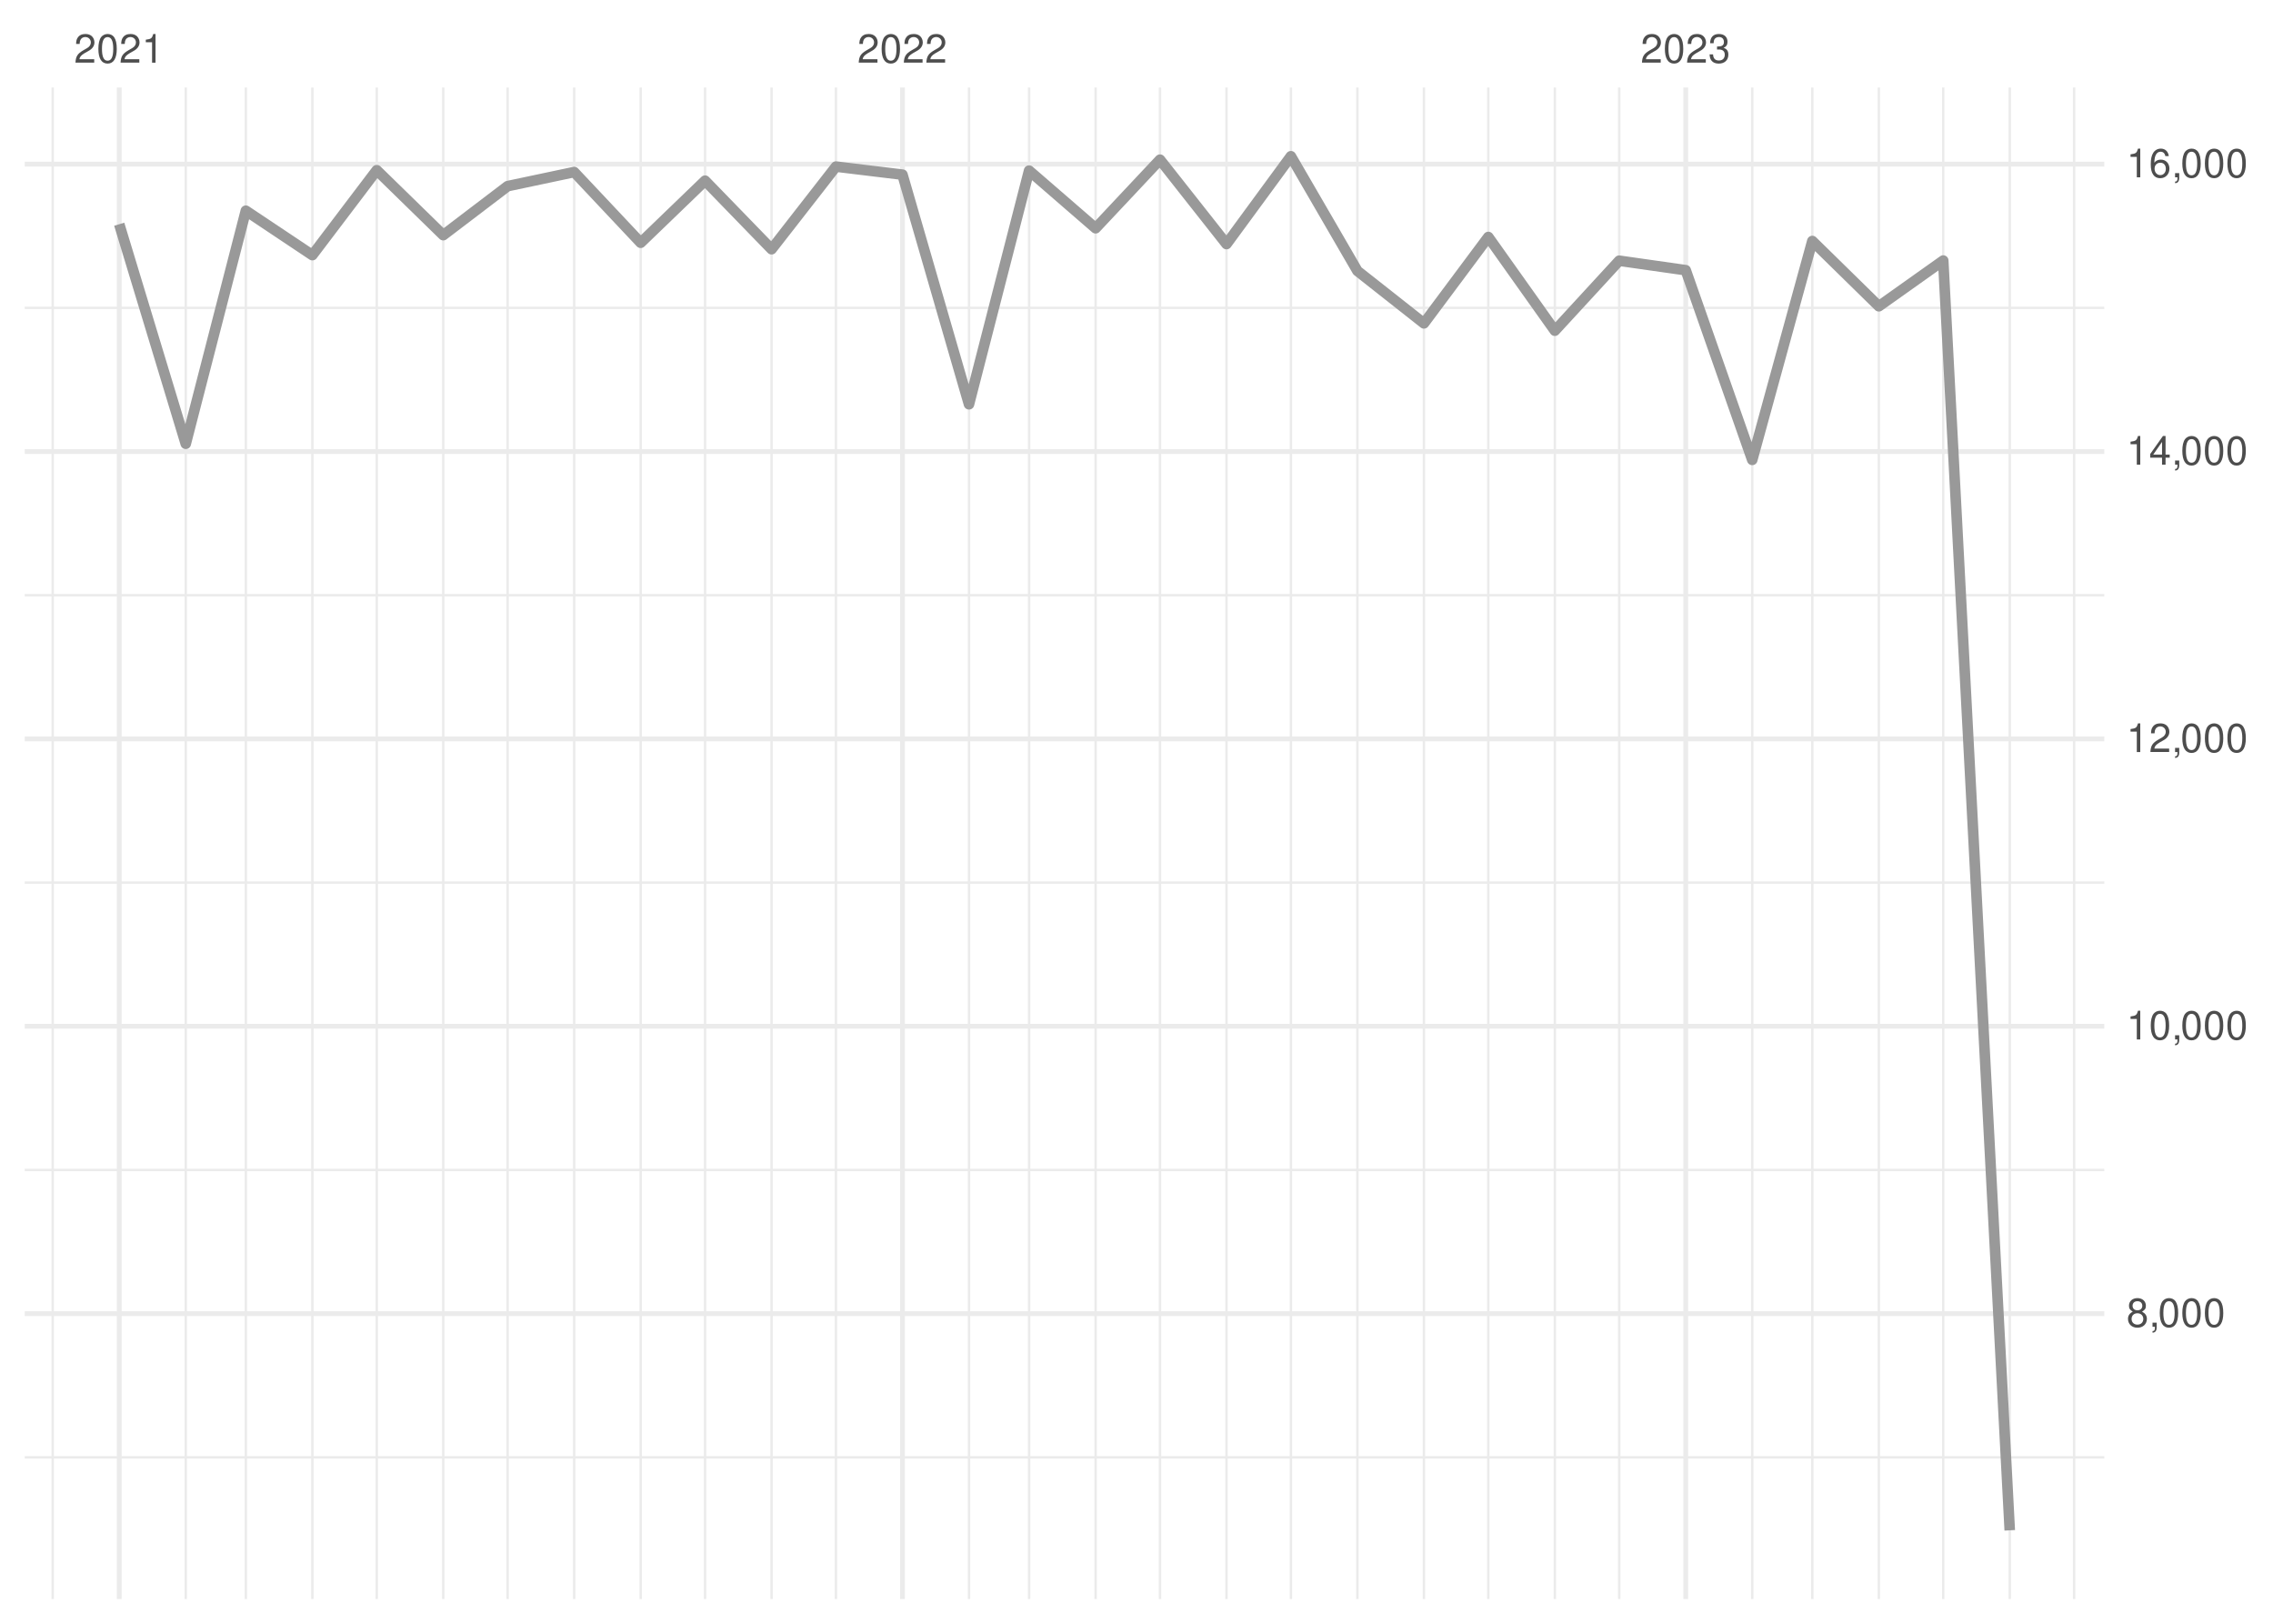
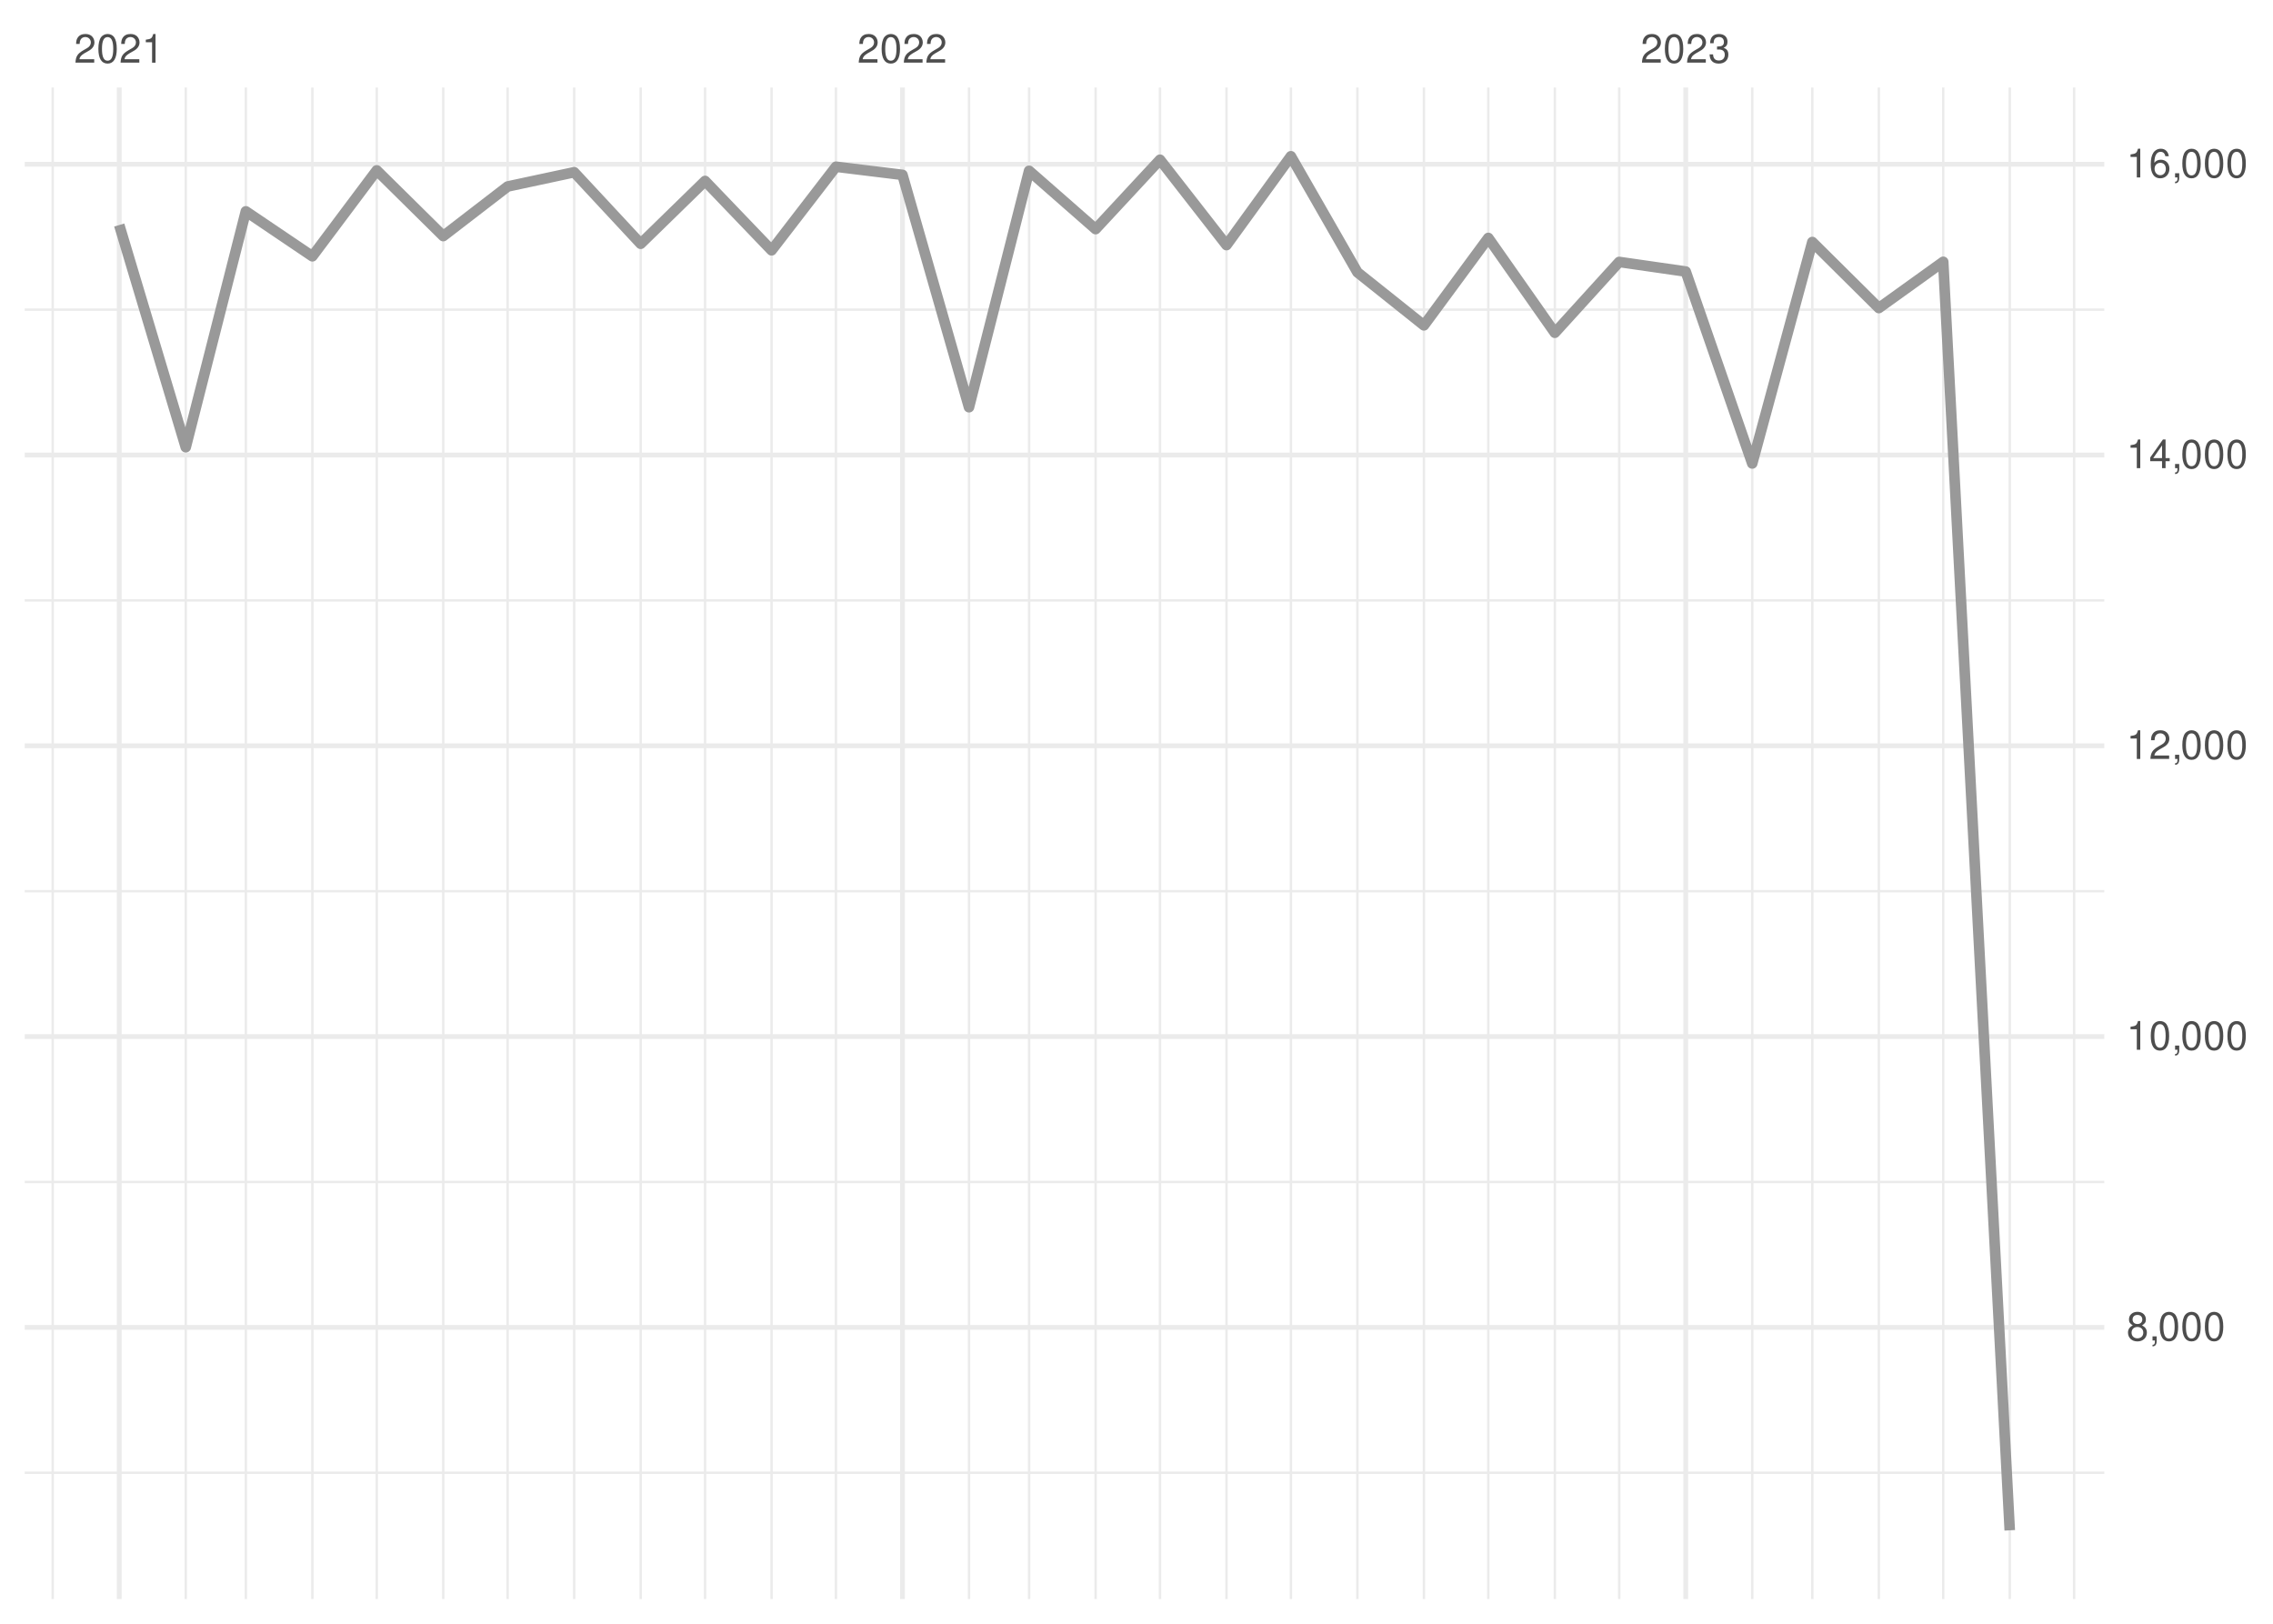
<svg xmlns="http://www.w3.org/2000/svg" xmlns:xlink="http://www.w3.org/1999/xlink" width="504pt" height="360pt" viewBox="0 0 504 360" version="1.1">
  <defs>
    <g>
      <symbol overflow="visible" id="glyph0-0">
        <path style="stroke:none;" d="" />
      </symbol>
      <symbol overflow="visible" id="glyph0-1">
        <path style="stroke:none;" d="M 4.453 -0.766 L 1.172 -0.766 C 1.25 -1.297 1.531 -1.625 2.297 -2.094 L 3.172 -2.594 C 4.047 -3.062 4.5 -3.719 4.5 -4.5 C 4.5 -5.031 4.281 -5.531 3.922 -5.875 C 3.547 -6.203 3.094 -6.359 2.5 -6.359 C 1.703 -6.359 1.125 -6.078 0.781 -5.531 C 0.547 -5.203 0.453 -4.797 0.438 -4.156 L 1.219 -4.156 C 1.234 -4.594 1.297 -4.844 1.406 -5.062 C 1.594 -5.438 2 -5.688 2.469 -5.688 C 3.172 -5.688 3.703 -5.172 3.703 -4.484 C 3.703 -3.969 3.406 -3.531 2.859 -3.219 L 2.047 -2.75 C 0.75 -2 0.375 -1.406 0.297 -0.016 L 4.453 -0.016 Z M 4.453 -0.766 " />
      </symbol>
      <symbol overflow="visible" id="glyph0-2">
        <path style="stroke:none;" d="M 2.422 -6.359 C 1.844 -6.359 1.312 -6.094 0.984 -5.672 C 0.578 -5.109 0.375 -4.25 0.375 -3.078 C 0.375 -0.938 1.078 0.203 2.422 0.203 C 3.734 0.203 4.453 -0.938 4.453 -3.031 C 4.453 -4.25 4.266 -5.078 3.859 -5.672 C 3.531 -6.109 3.016 -6.359 2.422 -6.359 Z M 2.422 -5.672 C 3.25 -5.672 3.672 -4.828 3.672 -3.094 C 3.672 -1.281 3.266 -0.438 2.406 -0.438 C 1.578 -0.438 1.172 -1.312 1.172 -3.062 C 1.172 -4.828 1.578 -5.672 2.422 -5.672 Z M 2.422 -5.672 " />
      </symbol>
      <symbol overflow="visible" id="glyph0-3">
        <path style="stroke:none;" d="M 2.281 -4.531 L 2.281 0 L 3.047 0 L 3.047 -6.359 L 2.547 -6.359 C 2.266 -5.391 2.094 -5.25 0.891 -5.094 L 0.891 -4.531 Z M 2.281 -4.531 " />
      </symbol>
      <symbol overflow="visible" id="glyph0-4">
        <path style="stroke:none;" d="M 1.938 -2.922 L 2.359 -2.922 C 3.203 -2.922 3.656 -2.531 3.656 -1.766 C 3.656 -0.969 3.172 -0.484 2.375 -0.484 C 1.516 -0.484 1.109 -0.922 1.062 -1.844 L 0.281 -1.844 C 0.312 -1.344 0.406 -1 0.547 -0.719 C 0.875 -0.109 1.484 0.203 2.344 0.203 C 3.625 0.203 4.453 -0.578 4.453 -1.781 C 4.453 -2.594 4.141 -3.031 3.391 -3.297 C 3.969 -3.531 4.266 -3.969 4.266 -4.609 C 4.266 -5.703 3.547 -6.359 2.359 -6.359 C 1.109 -6.359 0.438 -5.656 0.406 -4.312 L 1.188 -4.312 C 1.203 -4.703 1.234 -4.922 1.328 -5.109 C 1.5 -5.469 1.891 -5.688 2.375 -5.688 C 3.062 -5.688 3.469 -5.266 3.469 -4.578 C 3.469 -4.141 3.312 -3.859 2.969 -3.719 C 2.766 -3.625 2.484 -3.594 1.938 -3.578 Z M 1.938 -2.922 " />
      </symbol>
      <symbol overflow="visible" id="glyph0-5">
        <path style="stroke:none;" d="M 3.438 -3.359 C 4.094 -3.75 4.297 -4.062 4.297 -4.656 C 4.297 -5.672 3.531 -6.359 2.422 -6.359 C 1.312 -6.359 0.547 -5.672 0.547 -4.672 C 0.547 -4.062 0.75 -3.75 1.391 -3.359 C 0.672 -2.984 0.328 -2.469 0.328 -1.766 C 0.328 -0.609 1.172 0.203 2.422 0.203 C 3.656 0.203 4.516 -0.609 4.516 -1.766 C 4.516 -2.469 4.156 -2.984 3.438 -3.359 Z M 2.422 -5.672 C 3.078 -5.672 3.5 -5.281 3.5 -4.641 C 3.5 -4.047 3.062 -3.656 2.422 -3.656 C 1.766 -3.656 1.344 -4.047 1.344 -4.656 C 1.344 -5.281 1.766 -5.672 2.422 -5.672 Z M 2.422 -3 C 3.188 -3 3.719 -2.484 3.719 -1.75 C 3.719 -0.984 3.203 -0.484 2.406 -0.484 C 1.641 -0.484 1.125 -1 1.125 -1.734 C 1.125 -2.5 1.641 -3 2.422 -3 Z M 2.422 -3 " />
      </symbol>
      <symbol overflow="visible" id="glyph0-6">
        <path style="stroke:none;" d="M 0.766 -0.922 L 0.766 0 L 1.297 0 L 1.297 0.156 C 1.297 0.766 1.172 0.938 0.766 0.953 L 0.766 1.297 C 1.344 1.312 1.688 0.891 1.688 0.141 L 1.688 -0.922 Z M 0.766 -0.922 " />
      </symbol>
      <symbol overflow="visible" id="glyph0-7">
        <path style="stroke:none;" d="M 2.875 -1.547 L 2.875 0 L 3.656 0 L 3.656 -1.547 L 4.578 -1.547 L 4.578 -2.234 L 3.656 -2.234 L 3.656 -6.359 L 3.078 -6.359 L 0.25 -2.359 L 0.25 -1.547 Z M 2.875 -2.234 L 0.922 -2.234 L 2.875 -5.047 Z M 2.875 -2.234 " />
      </symbol>
      <symbol overflow="visible" id="glyph0-8">
        <path style="stroke:none;" d="M 4.375 -4.703 C 4.234 -5.75 3.562 -6.359 2.609 -6.359 C 1.922 -6.359 1.312 -6.031 0.938 -5.453 C 0.547 -4.828 0.375 -4.062 0.375 -2.906 C 0.375 -1.828 0.531 -1.156 0.906 -0.594 C 1.234 -0.078 1.781 0.203 2.469 0.203 C 3.656 0.203 4.516 -0.688 4.516 -1.922 C 4.516 -3.094 3.719 -3.922 2.609 -3.922 C 1.984 -3.922 1.5 -3.688 1.172 -3.234 C 1.172 -4.797 1.672 -5.672 2.562 -5.672 C 3.109 -5.672 3.484 -5.328 3.609 -4.703 Z M 2.5 -3.234 C 3.25 -3.234 3.719 -2.703 3.719 -1.859 C 3.719 -1.062 3.188 -0.484 2.484 -0.484 C 1.766 -0.484 1.219 -1.094 1.219 -1.906 C 1.219 -2.688 1.734 -3.234 2.5 -3.234 Z M 2.5 -3.234 " />
      </symbol>
    </g>
    <clipPath id="clip1">
-       <path d="M 5.48 322 L 466.59 322 L 466.59 324 L 5.48 324 Z M 5.48 322 " />
+       <path d="M 5.48 326 L 466.59 326 L 466.59 327 L 5.48 327 Z M 5.48 326 " />
    </clipPath>
    <clipPath id="clip2">
-       <path d="M 5.48 259 L 466.59 259 L 466.59 260 L 5.48 260 Z M 5.48 259 " />
+       <path d="M 5.48 261 L 466.59 261 L 466.59 263 L 5.48 263 Z M 5.48 261 " />
    </clipPath>
    <clipPath id="clip3">
-       <path d="M 5.48 195 L 466.59 195 L 466.59 196 L 5.48 196 Z M 5.48 195 " />
+       <path d="M 5.48 197 L 466.59 197 L 466.59 198 L 5.48 198 Z M 5.48 197 " />
    </clipPath>
    <clipPath id="clip4">
-       <path d="M 5.48 131 L 466.59 131 L 466.59 133 L 5.48 133 Z M 5.48 131 " />
+       <path d="M 5.48 132 L 466.59 132 L 466.59 134 L 5.48 134 Z M 5.48 132 " />
    </clipPath>
    <clipPath id="clip5">
-       <path d="M 5.48 67 L 466.59 67 L 466.59 69 L 5.48 69 Z M 5.48 67 " />
+       <path d="M 5.48 68 L 466.59 68 L 466.59 69 L 5.48 69 Z M 5.48 68 " />
    </clipPath>
    <clipPath id="clip6">
      <path d="M 11 19.41 L 12 19.41 L 12 354.52 L 11 354.52 Z M 11 19.41 " />
    </clipPath>
    <clipPath id="clip7">
      <path d="M 40 19.41 L 42 19.41 L 42 354.52 L 40 354.52 Z M 40 19.41 " />
    </clipPath>
    <clipPath id="clip8">
      <path d="M 54 19.41 L 55 19.41 L 55 354.52 L 54 354.52 Z M 54 19.41 " />
    </clipPath>
    <clipPath id="clip9">
      <path d="M 68 19.41 L 70 19.41 L 70 354.52 L 68 354.52 Z M 68 19.41 " />
    </clipPath>
    <clipPath id="clip10">
      <path d="M 83 19.41 L 84 19.41 L 84 354.52 L 83 354.52 Z M 83 19.41 " />
    </clipPath>
    <clipPath id="clip11">
      <path d="M 98 19.41 L 99 19.41 L 99 354.52 L 98 354.52 Z M 98 19.41 " />
    </clipPath>
    <clipPath id="clip12">
      <path d="M 112 19.41 L 113 19.41 L 113 354.52 L 112 354.52 Z M 112 19.41 " />
    </clipPath>
    <clipPath id="clip13">
      <path d="M 127 19.41 L 128 19.41 L 128 354.52 L 127 354.52 Z M 127 19.41 " />
    </clipPath>
    <clipPath id="clip14">
      <path d="M 141 19.41 L 143 19.41 L 143 354.52 L 141 354.52 Z M 141 19.41 " />
    </clipPath>
    <clipPath id="clip15">
      <path d="M 156 19.41 L 157 19.41 L 157 354.52 L 156 354.52 Z M 156 19.41 " />
    </clipPath>
    <clipPath id="clip16">
      <path d="M 170 19.41 L 172 19.41 L 172 354.52 L 170 354.52 Z M 170 19.41 " />
    </clipPath>
    <clipPath id="clip17">
      <path d="M 185 19.41 L 186 19.41 L 186 354.52 L 185 354.52 Z M 185 19.41 " />
    </clipPath>
    <clipPath id="clip18">
      <path d="M 214 19.41 L 216 19.41 L 216 354.52 L 214 354.52 Z M 214 19.41 " />
    </clipPath>
    <clipPath id="clip19">
      <path d="M 227 19.41 L 229 19.41 L 229 354.52 L 227 354.52 Z M 227 19.41 " />
    </clipPath>
    <clipPath id="clip20">
      <path d="M 242 19.41 L 244 19.41 L 244 354.52 L 242 354.52 Z M 242 19.41 " />
    </clipPath>
    <clipPath id="clip21">
      <path d="M 256 19.41 L 258 19.41 L 258 354.52 L 256 354.52 Z M 256 19.41 " />
    </clipPath>
    <clipPath id="clip22">
      <path d="M 271 19.41 L 273 19.41 L 273 354.52 L 271 354.52 Z M 271 19.41 " />
    </clipPath>
    <clipPath id="clip23">
      <path d="M 285 19.41 L 287 19.41 L 287 354.52 L 285 354.52 Z M 285 19.41 " />
    </clipPath>
    <clipPath id="clip24">
      <path d="M 300 19.41 L 302 19.41 L 302 354.52 L 300 354.52 Z M 300 19.41 " />
    </clipPath>
    <clipPath id="clip25">
      <path d="M 315 19.41 L 316 19.41 L 316 354.52 L 315 354.52 Z M 315 19.41 " />
    </clipPath>
    <clipPath id="clip26">
      <path d="M 329 19.41 L 331 19.41 L 331 354.52 L 329 354.52 Z M 329 19.41 " />
    </clipPath>
    <clipPath id="clip27">
      <path d="M 344 19.41 L 346 19.41 L 346 354.52 L 344 354.52 Z M 344 19.41 " />
    </clipPath>
    <clipPath id="clip28">
      <path d="M 358 19.41 L 360 19.41 L 360 354.52 L 358 354.52 Z M 358 19.41 " />
    </clipPath>
    <clipPath id="clip29">
      <path d="M 388 19.41 L 389 19.41 L 389 354.52 L 388 354.52 Z M 388 19.41 " />
    </clipPath>
    <clipPath id="clip30">
      <path d="M 401 19.41 L 403 19.41 L 403 354.52 L 401 354.52 Z M 401 19.41 " />
    </clipPath>
    <clipPath id="clip31">
      <path d="M 416 19.41 L 417 19.41 L 417 354.52 L 416 354.52 Z M 416 19.41 " />
    </clipPath>
    <clipPath id="clip32">
      <path d="M 430 19.41 L 432 19.41 L 432 354.52 L 430 354.52 Z M 430 19.41 " />
    </clipPath>
    <clipPath id="clip33">
      <path d="M 445 19.41 L 446 19.41 L 446 354.52 L 445 354.52 Z M 445 19.41 " />
    </clipPath>
    <clipPath id="clip34">
      <path d="M 459 19.41 L 461 19.41 L 461 354.52 L 459 354.52 Z M 459 19.41 " />
    </clipPath>
    <clipPath id="clip35">
-       <path d="M 5.48 290 L 466.59 290 L 466.59 292 L 5.48 292 Z M 5.48 290 " />
+       <path d="M 5.48 293 L 466.59 293 L 466.59 295 L 5.48 295 Z M 5.48 293 " />
    </clipPath>
    <clipPath id="clip36">
-       <path d="M 5.48 227 L 466.59 227 L 466.59 229 L 5.48 229 Z M 5.48 227 " />
+       <path d="M 5.48 229 L 466.59 229 L 466.59 231 L 5.48 231 Z M 5.48 229 " />
    </clipPath>
    <clipPath id="clip37">
-       <path d="M 5.48 163 L 466.59 163 L 466.59 165 L 5.48 165 Z M 5.48 163 " />
+       <path d="M 5.48 164 L 466.59 164 L 466.59 166 L 5.48 166 Z M 5.48 164 " />
    </clipPath>
    <clipPath id="clip38">
-       <path d="M 5.48 99 L 466.59 99 L 466.59 101 L 5.48 101 Z M 5.48 99 " />
+       <path d="M 5.48 100 L 466.59 100 L 466.59 102 L 5.48 102 Z M 5.48 100 " />
    </clipPath>
    <clipPath id="clip39">
      <path d="M 5.48 35 L 466.59 35 L 466.59 37 L 5.48 37 Z M 5.48 35 " />
    </clipPath>
    <clipPath id="clip40">
      <path d="M 25 19.41 L 27 19.41 L 27 354.52 L 25 354.52 Z M 25 19.41 " />
    </clipPath>
    <clipPath id="clip41">
      <path d="M 199 19.41 L 201 19.41 L 201 354.52 L 199 354.52 Z M 199 19.41 " />
    </clipPath>
    <clipPath id="clip42">
      <path d="M 373 19.41 L 375 19.41 L 375 354.52 L 373 354.52 Z M 373 19.41 " />
    </clipPath>
  </defs>
  <g id="surface26">
    <rect x="0" y="0" width="504" height="360" style="fill:rgb(100%,100%,100%);fill-opacity:1;stroke:none;" />
    <g clip-path="url(#clip1)" clip-rule="nonzero">
-       <path style="fill:none;stroke-width:0.533;stroke-linecap:butt;stroke-linejoin:round;stroke:rgb(92.157%,92.157%,92.157%);stroke-opacity:1;stroke-miterlimit:10;" d="M 5.48 323.105 L 466.59 323.105 " />
+       <path style="fill:none;stroke-width:0.533;stroke-linecap:butt;stroke-linejoin:round;stroke:rgb(92.157%,92.157%,92.157%);stroke-opacity:1;stroke-miterlimit:10;" d="M 5.48 326.523 L 466.59 326.523 " />
    </g>
    <g clip-path="url(#clip2)" clip-rule="nonzero">
-       <path style="fill:none;stroke-width:0.533;stroke-linecap:butt;stroke-linejoin:round;stroke:rgb(92.157%,92.157%,92.157%);stroke-opacity:1;stroke-miterlimit:10;" d="M 5.48 259.391 L 466.59 259.391 " />
+       <path style="fill:none;stroke-width:0.533;stroke-linecap:butt;stroke-linejoin:round;stroke:rgb(92.157%,92.157%,92.157%);stroke-opacity:1;stroke-miterlimit:10;" d="M 5.48 262.055 L 466.59 262.055 " />
    </g>
    <g clip-path="url(#clip3)" clip-rule="nonzero">
-       <path style="fill:none;stroke-width:0.533;stroke-linecap:butt;stroke-linejoin:round;stroke:rgb(92.157%,92.157%,92.157%);stroke-opacity:1;stroke-miterlimit:10;" d="M 5.48 195.68 L 466.59 195.68 " />
+       <path style="fill:none;stroke-width:0.533;stroke-linecap:butt;stroke-linejoin:round;stroke:rgb(92.157%,92.157%,92.157%);stroke-opacity:1;stroke-miterlimit:10;" d="M 5.48 197.586 L 466.59 197.586 " />
    </g>
    <g clip-path="url(#clip4)" clip-rule="nonzero">
-       <path style="fill:none;stroke-width:0.533;stroke-linecap:butt;stroke-linejoin:round;stroke:rgb(92.157%,92.157%,92.157%);stroke-opacity:1;stroke-miterlimit:10;" d="M 5.48 131.965 L 466.59 131.965 " />
+       <path style="fill:none;stroke-width:0.533;stroke-linecap:butt;stroke-linejoin:round;stroke:rgb(92.157%,92.157%,92.157%);stroke-opacity:1;stroke-miterlimit:10;" d="M 5.48 133.117 L 466.59 133.117 " />
    </g>
    <g clip-path="url(#clip5)" clip-rule="nonzero">
-       <path style="fill:none;stroke-width:0.533;stroke-linecap:butt;stroke-linejoin:round;stroke:rgb(92.157%,92.157%,92.157%);stroke-opacity:1;stroke-miterlimit:10;" d="M 5.48 68.254 L 466.59 68.254 " />
+       <path style="fill:none;stroke-width:0.533;stroke-linecap:butt;stroke-linejoin:round;stroke:rgb(92.157%,92.157%,92.157%);stroke-opacity:1;stroke-miterlimit:10;" d="M 5.48 68.648 L 466.59 68.648 " />
    </g>
    <g clip-path="url(#clip6)" clip-rule="nonzero">
      <path style="fill:none;stroke-width:0.533;stroke-linecap:butt;stroke-linejoin:round;stroke:rgb(92.157%,92.157%,92.157%);stroke-opacity:1;stroke-miterlimit:10;" d="M 11.688 354.52 L 11.688 19.41 " />
    </g>
    <g clip-path="url(#clip7)" clip-rule="nonzero">
      <path style="fill:none;stroke-width:0.533;stroke-linecap:butt;stroke-linejoin:round;stroke:rgb(92.157%,92.157%,92.157%);stroke-opacity:1;stroke-miterlimit:10;" d="M 41.188 354.52 L 41.188 19.41 " />
    </g>
    <g clip-path="url(#clip8)" clip-rule="nonzero">
      <path style="fill:none;stroke-width:0.533;stroke-linecap:butt;stroke-linejoin:round;stroke:rgb(92.157%,92.157%,92.157%);stroke-opacity:1;stroke-miterlimit:10;" d="M 54.512 354.52 L 54.512 19.41 " />
    </g>
    <g clip-path="url(#clip9)" clip-rule="nonzero">
      <path style="fill:none;stroke-width:0.533;stroke-linecap:butt;stroke-linejoin:round;stroke:rgb(92.157%,92.157%,92.157%);stroke-opacity:1;stroke-miterlimit:10;" d="M 69.262 354.52 L 69.262 19.41 " />
    </g>
    <g clip-path="url(#clip10)" clip-rule="nonzero">
      <path style="fill:none;stroke-width:0.533;stroke-linecap:butt;stroke-linejoin:round;stroke:rgb(92.157%,92.157%,92.157%);stroke-opacity:1;stroke-miterlimit:10;" d="M 83.535 354.52 L 83.535 19.41 " />
    </g>
    <g clip-path="url(#clip11)" clip-rule="nonzero">
      <path style="fill:none;stroke-width:0.533;stroke-linecap:butt;stroke-linejoin:round;stroke:rgb(92.157%,92.157%,92.157%);stroke-opacity:1;stroke-miterlimit:10;" d="M 98.285 354.52 L 98.285 19.41 " />
    </g>
    <g clip-path="url(#clip12)" clip-rule="nonzero">
      <path style="fill:none;stroke-width:0.533;stroke-linecap:butt;stroke-linejoin:round;stroke:rgb(92.157%,92.157%,92.157%);stroke-opacity:1;stroke-miterlimit:10;" d="M 112.562 354.52 L 112.562 19.41 " />
    </g>
    <g clip-path="url(#clip13)" clip-rule="nonzero">
      <path style="fill:none;stroke-width:0.533;stroke-linecap:butt;stroke-linejoin:round;stroke:rgb(92.157%,92.157%,92.157%);stroke-opacity:1;stroke-miterlimit:10;" d="M 127.312 354.52 L 127.312 19.41 " />
    </g>
    <g clip-path="url(#clip14)" clip-rule="nonzero">
      <path style="fill:none;stroke-width:0.533;stroke-linecap:butt;stroke-linejoin:round;stroke:rgb(92.157%,92.157%,92.157%);stroke-opacity:1;stroke-miterlimit:10;" d="M 142.062 354.52 L 142.062 19.41 " />
    </g>
    <g clip-path="url(#clip15)" clip-rule="nonzero">
      <path style="fill:none;stroke-width:0.533;stroke-linecap:butt;stroke-linejoin:round;stroke:rgb(92.157%,92.157%,92.157%);stroke-opacity:1;stroke-miterlimit:10;" d="M 156.336 354.52 L 156.336 19.41 " />
    </g>
    <g clip-path="url(#clip16)" clip-rule="nonzero">
      <path style="fill:none;stroke-width:0.533;stroke-linecap:butt;stroke-linejoin:round;stroke:rgb(92.157%,92.157%,92.157%);stroke-opacity:1;stroke-miterlimit:10;" d="M 171.086 354.52 L 171.086 19.41 " />
    </g>
    <g clip-path="url(#clip17)" clip-rule="nonzero">
      <path style="fill:none;stroke-width:0.533;stroke-linecap:butt;stroke-linejoin:round;stroke:rgb(92.157%,92.157%,92.157%);stroke-opacity:1;stroke-miterlimit:10;" d="M 185.359 354.52 L 185.359 19.41 " />
    </g>
    <g clip-path="url(#clip18)" clip-rule="nonzero">
      <path style="fill:none;stroke-width:0.533;stroke-linecap:butt;stroke-linejoin:round;stroke:rgb(92.157%,92.157%,92.157%);stroke-opacity:1;stroke-miterlimit:10;" d="M 214.859 354.52 L 214.859 19.41 " />
    </g>
    <g clip-path="url(#clip19)" clip-rule="nonzero">
      <path style="fill:none;stroke-width:0.533;stroke-linecap:butt;stroke-linejoin:round;stroke:rgb(92.157%,92.157%,92.157%);stroke-opacity:1;stroke-miterlimit:10;" d="M 228.184 354.52 L 228.184 19.41 " />
    </g>
    <g clip-path="url(#clip20)" clip-rule="nonzero">
      <path style="fill:none;stroke-width:0.533;stroke-linecap:butt;stroke-linejoin:round;stroke:rgb(92.157%,92.157%,92.157%);stroke-opacity:1;stroke-miterlimit:10;" d="M 242.934 354.52 L 242.934 19.41 " />
    </g>
    <g clip-path="url(#clip21)" clip-rule="nonzero">
      <path style="fill:none;stroke-width:0.533;stroke-linecap:butt;stroke-linejoin:round;stroke:rgb(92.157%,92.157%,92.157%);stroke-opacity:1;stroke-miterlimit:10;" d="M 257.207 354.52 L 257.207 19.41 " />
    </g>
    <g clip-path="url(#clip22)" clip-rule="nonzero">
      <path style="fill:none;stroke-width:0.533;stroke-linecap:butt;stroke-linejoin:round;stroke:rgb(92.157%,92.157%,92.157%);stroke-opacity:1;stroke-miterlimit:10;" d="M 271.957 354.52 L 271.957 19.41 " />
    </g>
    <g clip-path="url(#clip23)" clip-rule="nonzero">
      <path style="fill:none;stroke-width:0.533;stroke-linecap:butt;stroke-linejoin:round;stroke:rgb(92.157%,92.157%,92.157%);stroke-opacity:1;stroke-miterlimit:10;" d="M 286.234 354.52 L 286.234 19.41 " />
    </g>
    <g clip-path="url(#clip24)" clip-rule="nonzero">
      <path style="fill:none;stroke-width:0.533;stroke-linecap:butt;stroke-linejoin:round;stroke:rgb(92.157%,92.157%,92.157%);stroke-opacity:1;stroke-miterlimit:10;" d="M 300.984 354.52 L 300.984 19.41 " />
    </g>
    <g clip-path="url(#clip25)" clip-rule="nonzero">
      <path style="fill:none;stroke-width:0.533;stroke-linecap:butt;stroke-linejoin:round;stroke:rgb(92.157%,92.157%,92.157%);stroke-opacity:1;stroke-miterlimit:10;" d="M 315.734 354.52 L 315.734 19.41 " />
    </g>
    <g clip-path="url(#clip26)" clip-rule="nonzero">
      <path style="fill:none;stroke-width:0.533;stroke-linecap:butt;stroke-linejoin:round;stroke:rgb(92.157%,92.157%,92.157%);stroke-opacity:1;stroke-miterlimit:10;" d="M 330.008 354.52 L 330.008 19.41 " />
    </g>
    <g clip-path="url(#clip27)" clip-rule="nonzero">
      <path style="fill:none;stroke-width:0.533;stroke-linecap:butt;stroke-linejoin:round;stroke:rgb(92.157%,92.157%,92.157%);stroke-opacity:1;stroke-miterlimit:10;" d="M 344.758 354.52 L 344.758 19.41 " />
    </g>
    <g clip-path="url(#clip28)" clip-rule="nonzero">
      <path style="fill:none;stroke-width:0.533;stroke-linecap:butt;stroke-linejoin:round;stroke:rgb(92.157%,92.157%,92.157%);stroke-opacity:1;stroke-miterlimit:10;" d="M 359.031 354.52 L 359.031 19.41 " />
    </g>
    <g clip-path="url(#clip29)" clip-rule="nonzero">
      <path style="fill:none;stroke-width:0.533;stroke-linecap:butt;stroke-linejoin:round;stroke:rgb(92.157%,92.157%,92.157%);stroke-opacity:1;stroke-miterlimit:10;" d="M 388.531 354.52 L 388.531 19.41 " />
    </g>
    <g clip-path="url(#clip30)" clip-rule="nonzero">
      <path style="fill:none;stroke-width:0.533;stroke-linecap:butt;stroke-linejoin:round;stroke:rgb(92.157%,92.157%,92.157%);stroke-opacity:1;stroke-miterlimit:10;" d="M 401.855 354.52 L 401.855 19.41 " />
    </g>
    <g clip-path="url(#clip31)" clip-rule="nonzero">
      <path style="fill:none;stroke-width:0.533;stroke-linecap:butt;stroke-linejoin:round;stroke:rgb(92.157%,92.157%,92.157%);stroke-opacity:1;stroke-miterlimit:10;" d="M 416.605 354.52 L 416.605 19.41 " />
    </g>
    <g clip-path="url(#clip32)" clip-rule="nonzero">
      <path style="fill:none;stroke-width:0.533;stroke-linecap:butt;stroke-linejoin:round;stroke:rgb(92.157%,92.157%,92.157%);stroke-opacity:1;stroke-miterlimit:10;" d="M 430.879 354.52 L 430.879 19.41 " />
    </g>
    <g clip-path="url(#clip33)" clip-rule="nonzero">
      <path style="fill:none;stroke-width:0.533;stroke-linecap:butt;stroke-linejoin:round;stroke:rgb(92.157%,92.157%,92.157%);stroke-opacity:1;stroke-miterlimit:10;" d="M 445.629 354.52 L 445.629 19.41 " />
    </g>
    <g clip-path="url(#clip34)" clip-rule="nonzero">
      <path style="fill:none;stroke-width:0.533;stroke-linecap:butt;stroke-linejoin:round;stroke:rgb(92.157%,92.157%,92.157%);stroke-opacity:1;stroke-miterlimit:10;" d="M 459.902 354.52 L 459.902 19.41 " />
    </g>
    <g clip-path="url(#clip35)" clip-rule="nonzero">
-       <path style="fill:none;stroke-width:1.067;stroke-linecap:butt;stroke-linejoin:round;stroke:rgb(92.157%,92.157%,92.157%);stroke-opacity:1;stroke-miterlimit:10;" d="M 5.48 291.25 L 466.59 291.25 " />
+       <path style="fill:none;stroke-width:1.067;stroke-linecap:butt;stroke-linejoin:round;stroke:rgb(92.157%,92.157%,92.157%);stroke-opacity:1;stroke-miterlimit:10;" d="M 5.48 294.289 L 466.59 294.289 " />
    </g>
    <g clip-path="url(#clip36)" clip-rule="nonzero">
-       <path style="fill:none;stroke-width:1.067;stroke-linecap:butt;stroke-linejoin:round;stroke:rgb(92.157%,92.157%,92.157%);stroke-opacity:1;stroke-miterlimit:10;" d="M 5.48 227.535 L 466.59 227.535 " />
+       <path style="fill:none;stroke-width:1.067;stroke-linecap:butt;stroke-linejoin:round;stroke:rgb(92.157%,92.157%,92.157%);stroke-opacity:1;stroke-miterlimit:10;" d="M 5.48 229.82 L 466.59 229.82 " />
    </g>
    <g clip-path="url(#clip37)" clip-rule="nonzero">
-       <path style="fill:none;stroke-width:1.067;stroke-linecap:butt;stroke-linejoin:round;stroke:rgb(92.157%,92.157%,92.157%);stroke-opacity:1;stroke-miterlimit:10;" d="M 5.48 163.82 L 466.59 163.82 " />
+       <path style="fill:none;stroke-width:1.067;stroke-linecap:butt;stroke-linejoin:round;stroke:rgb(92.157%,92.157%,92.157%);stroke-opacity:1;stroke-miterlimit:10;" d="M 5.48 165.352 L 466.59 165.352 " />
    </g>
    <g clip-path="url(#clip38)" clip-rule="nonzero">
-       <path style="fill:none;stroke-width:1.067;stroke-linecap:butt;stroke-linejoin:round;stroke:rgb(92.157%,92.157%,92.157%);stroke-opacity:1;stroke-miterlimit:10;" d="M 5.48 100.109 L 466.59 100.109 " />
+       <path style="fill:none;stroke-width:1.067;stroke-linecap:butt;stroke-linejoin:round;stroke:rgb(92.157%,92.157%,92.157%);stroke-opacity:1;stroke-miterlimit:10;" d="M 5.48 100.883 L 466.59 100.883 " />
    </g>
    <g clip-path="url(#clip39)" clip-rule="nonzero">
-       <path style="fill:none;stroke-width:1.067;stroke-linecap:butt;stroke-linejoin:round;stroke:rgb(92.157%,92.157%,92.157%);stroke-opacity:1;stroke-miterlimit:10;" d="M 5.48 36.395 L 466.59 36.395 " />
+       <path style="fill:none;stroke-width:1.067;stroke-linecap:butt;stroke-linejoin:round;stroke:rgb(92.157%,92.157%,92.157%);stroke-opacity:1;stroke-miterlimit:10;" d="M 5.48 36.418 L 466.59 36.418 " />
    </g>
    <g clip-path="url(#clip40)" clip-rule="nonzero">
      <path style="fill:none;stroke-width:1.067;stroke-linecap:butt;stroke-linejoin:round;stroke:rgb(92.157%,92.157%,92.157%);stroke-opacity:1;stroke-miterlimit:10;" d="M 26.438 354.52 L 26.438 19.41 " />
    </g>
    <g clip-path="url(#clip41)" clip-rule="nonzero">
      <path style="fill:none;stroke-width:1.067;stroke-linecap:butt;stroke-linejoin:round;stroke:rgb(92.157%,92.157%,92.157%);stroke-opacity:1;stroke-miterlimit:10;" d="M 200.109 354.52 L 200.109 19.41 " />
    </g>
    <g clip-path="url(#clip42)" clip-rule="nonzero">
      <path style="fill:none;stroke-width:1.067;stroke-linecap:butt;stroke-linejoin:round;stroke:rgb(92.157%,92.157%,92.157%);stroke-opacity:1;stroke-miterlimit:10;" d="M 373.781 354.52 L 373.781 19.41 " />
    </g>
-     <path style="fill:none;stroke-width:2.347;stroke-linecap:butt;stroke-linejoin:round;stroke:rgb(60%,60%,60%);stroke-opacity:1;stroke-miterlimit:10;" d="M 26.438 49.711 L 41.188 98.387 L 54.512 46.719 L 69.262 56.562 L 83.535 37.734 L 98.285 52.133 L 112.562 41.27 L 127.312 38.148 L 142.062 53.82 L 156.336 40.059 L 171.086 55.254 L 185.359 36.938 L 200.109 38.723 L 214.859 89.629 L 228.184 37.828 L 242.934 50.602 L 257.207 35.406 L 271.957 54.109 L 286.234 34.645 L 300.984 60.066 L 315.734 71.691 L 330.008 52.547 L 344.758 73.316 L 359.031 57.805 L 373.781 59.906 L 388.531 101.957 L 401.855 53.438 L 416.605 67.902 L 430.879 57.77 L 445.629 339.289 " />
+     <path style="fill:none;stroke-width:2.347;stroke-linecap:butt;stroke-linejoin:round;stroke:rgb(60%,60%,60%);stroke-opacity:1;stroke-miterlimit:10;" d="M 26.438 49.891 L 41.188 99.145 L 54.512 46.859 L 69.262 56.82 L 83.535 37.77 L 98.285 52.34 L 112.562 41.348 L 127.312 38.188 L 142.062 54.047 L 156.336 40.121 L 171.086 55.5 L 185.359 36.965 L 200.109 38.77 L 214.859 90.281 L 228.184 37.867 L 242.934 50.793 L 257.207 35.418 L 271.957 54.34 L 286.234 34.645 L 300.984 60.367 L 315.734 72.133 L 330.008 52.758 L 344.758 73.777 L 359.031 58.078 L 373.781 60.203 L 388.531 102.754 L 401.855 53.66 L 416.605 68.297 L 430.879 58.047 L 445.629 339.289 " />
    <g style="fill:rgb(30.196%,30.196%,30.196%);fill-opacity:1;">
      <use xlink:href="#glyph0-1" x="16.438" y="13.896" />
      <use xlink:href="#glyph0-2" x="21.438" y="13.896" />
      <use xlink:href="#glyph0-1" x="26.438" y="13.896" />
      <use xlink:href="#glyph0-3" x="31.438" y="13.896" />
    </g>
    <g style="fill:rgb(30.196%,30.196%,30.196%);fill-opacity:1;">
      <use xlink:href="#glyph0-1" x="190.109" y="13.896" />
      <use xlink:href="#glyph0-2" x="195.109" y="13.896" />
      <use xlink:href="#glyph0-1" x="200.109" y="13.896" />
      <use xlink:href="#glyph0-1" x="205.109" y="13.896" />
    </g>
    <g style="fill:rgb(30.196%,30.196%,30.196%);fill-opacity:1;">
      <use xlink:href="#glyph0-1" x="363.781" y="13.896" />
      <use xlink:href="#glyph0-2" x="368.781" y="13.896" />
      <use xlink:href="#glyph0-1" x="373.781" y="13.896" />
      <use xlink:href="#glyph0-4" x="378.781" y="13.896" />
    </g>
    <g style="fill:rgb(30.196%,30.196%,30.196%);fill-opacity:1;">
-       <use xlink:href="#glyph0-5" x="471.52" y="294.165" />
-       <use xlink:href="#glyph0-6" x="476.52" y="294.165" />
-       <use xlink:href="#glyph0-2" x="478.52" y="294.165" />
-       <use xlink:href="#glyph0-2" x="483.52" y="294.165" />
-       <use xlink:href="#glyph0-2" x="488.52" y="294.165" />
-     </g>
-     <g style="fill:rgb(30.196%,30.196%,30.196%);fill-opacity:1;">
-       <use xlink:href="#glyph0-3" x="471.52" y="230.45" />
-       <use xlink:href="#glyph0-2" x="476.52" y="230.45" />
-       <use xlink:href="#glyph0-6" x="481.52" y="230.45" />
-       <use xlink:href="#glyph0-2" x="483.52" y="230.45" />
-       <use xlink:href="#glyph0-2" x="488.52" y="230.45" />
-       <use xlink:href="#glyph0-2" x="493.52" y="230.45" />
-     </g>
-     <g style="fill:rgb(30.196%,30.196%,30.196%);fill-opacity:1;">
-       <use xlink:href="#glyph0-3" x="471.52" y="166.735" />
-       <use xlink:href="#glyph0-1" x="476.52" y="166.735" />
-       <use xlink:href="#glyph0-6" x="481.52" y="166.735" />
-       <use xlink:href="#glyph0-2" x="483.52" y="166.735" />
-       <use xlink:href="#glyph0-2" x="488.52" y="166.735" />
-       <use xlink:href="#glyph0-2" x="493.52" y="166.735" />
-     </g>
-     <g style="fill:rgb(30.196%,30.196%,30.196%);fill-opacity:1;">
-       <use xlink:href="#glyph0-3" x="471.52" y="103.024" />
-       <use xlink:href="#glyph0-7" x="476.52" y="103.024" />
-       <use xlink:href="#glyph0-6" x="481.52" y="103.024" />
-       <use xlink:href="#glyph0-2" x="483.52" y="103.024" />
-       <use xlink:href="#glyph0-2" x="488.52" y="103.024" />
-       <use xlink:href="#glyph0-2" x="493.52" y="103.024" />
-     </g>
-     <g style="fill:rgb(30.196%,30.196%,30.196%);fill-opacity:1;">
-       <use xlink:href="#glyph0-3" x="471.52" y="39.31" />
-       <use xlink:href="#glyph0-8" x="476.52" y="39.31" />
-       <use xlink:href="#glyph0-6" x="481.52" y="39.31" />
-       <use xlink:href="#glyph0-2" x="483.52" y="39.31" />
-       <use xlink:href="#glyph0-2" x="488.52" y="39.31" />
-       <use xlink:href="#glyph0-2" x="493.52" y="39.31" />
+       <use xlink:href="#glyph0-5" x="471.52" y="297.204" />
+       <use xlink:href="#glyph0-6" x="476.52" y="297.204" />
+       <use xlink:href="#glyph0-2" x="478.52" y="297.204" />
+       <use xlink:href="#glyph0-2" x="483.52" y="297.204" />
+       <use xlink:href="#glyph0-2" x="488.52" y="297.204" />
+     </g>
+     <g style="fill:rgb(30.196%,30.196%,30.196%);fill-opacity:1;">
+       <use xlink:href="#glyph0-3" x="471.52" y="232.735" />
+       <use xlink:href="#glyph0-2" x="476.52" y="232.735" />
+       <use xlink:href="#glyph0-6" x="481.52" y="232.735" />
+       <use xlink:href="#glyph0-2" x="483.52" y="232.735" />
+       <use xlink:href="#glyph0-2" x="488.52" y="232.735" />
+       <use xlink:href="#glyph0-2" x="493.52" y="232.735" />
+     </g>
+     <g style="fill:rgb(30.196%,30.196%,30.196%);fill-opacity:1;">
+       <use xlink:href="#glyph0-3" x="471.52" y="168.267" />
+       <use xlink:href="#glyph0-1" x="476.52" y="168.267" />
+       <use xlink:href="#glyph0-6" x="481.52" y="168.267" />
+       <use xlink:href="#glyph0-2" x="483.52" y="168.267" />
+       <use xlink:href="#glyph0-2" x="488.52" y="168.267" />
+       <use xlink:href="#glyph0-2" x="493.52" y="168.267" />
+     </g>
+     <g style="fill:rgb(30.196%,30.196%,30.196%);fill-opacity:1;">
+       <use xlink:href="#glyph0-3" x="471.52" y="103.798" />
+       <use xlink:href="#glyph0-7" x="476.52" y="103.798" />
+       <use xlink:href="#glyph0-6" x="481.52" y="103.798" />
+       <use xlink:href="#glyph0-2" x="483.52" y="103.798" />
+       <use xlink:href="#glyph0-2" x="488.52" y="103.798" />
+       <use xlink:href="#glyph0-2" x="493.52" y="103.798" />
+     </g>
+     <g style="fill:rgb(30.196%,30.196%,30.196%);fill-opacity:1;">
+       <use xlink:href="#glyph0-3" x="471.52" y="39.333" />
+       <use xlink:href="#glyph0-8" x="476.52" y="39.333" />
+       <use xlink:href="#glyph0-6" x="481.52" y="39.333" />
+       <use xlink:href="#glyph0-2" x="483.52" y="39.333" />
+       <use xlink:href="#glyph0-2" x="488.52" y="39.333" />
+       <use xlink:href="#glyph0-2" x="493.52" y="39.333" />
    </g>
  </g>
</svg>
